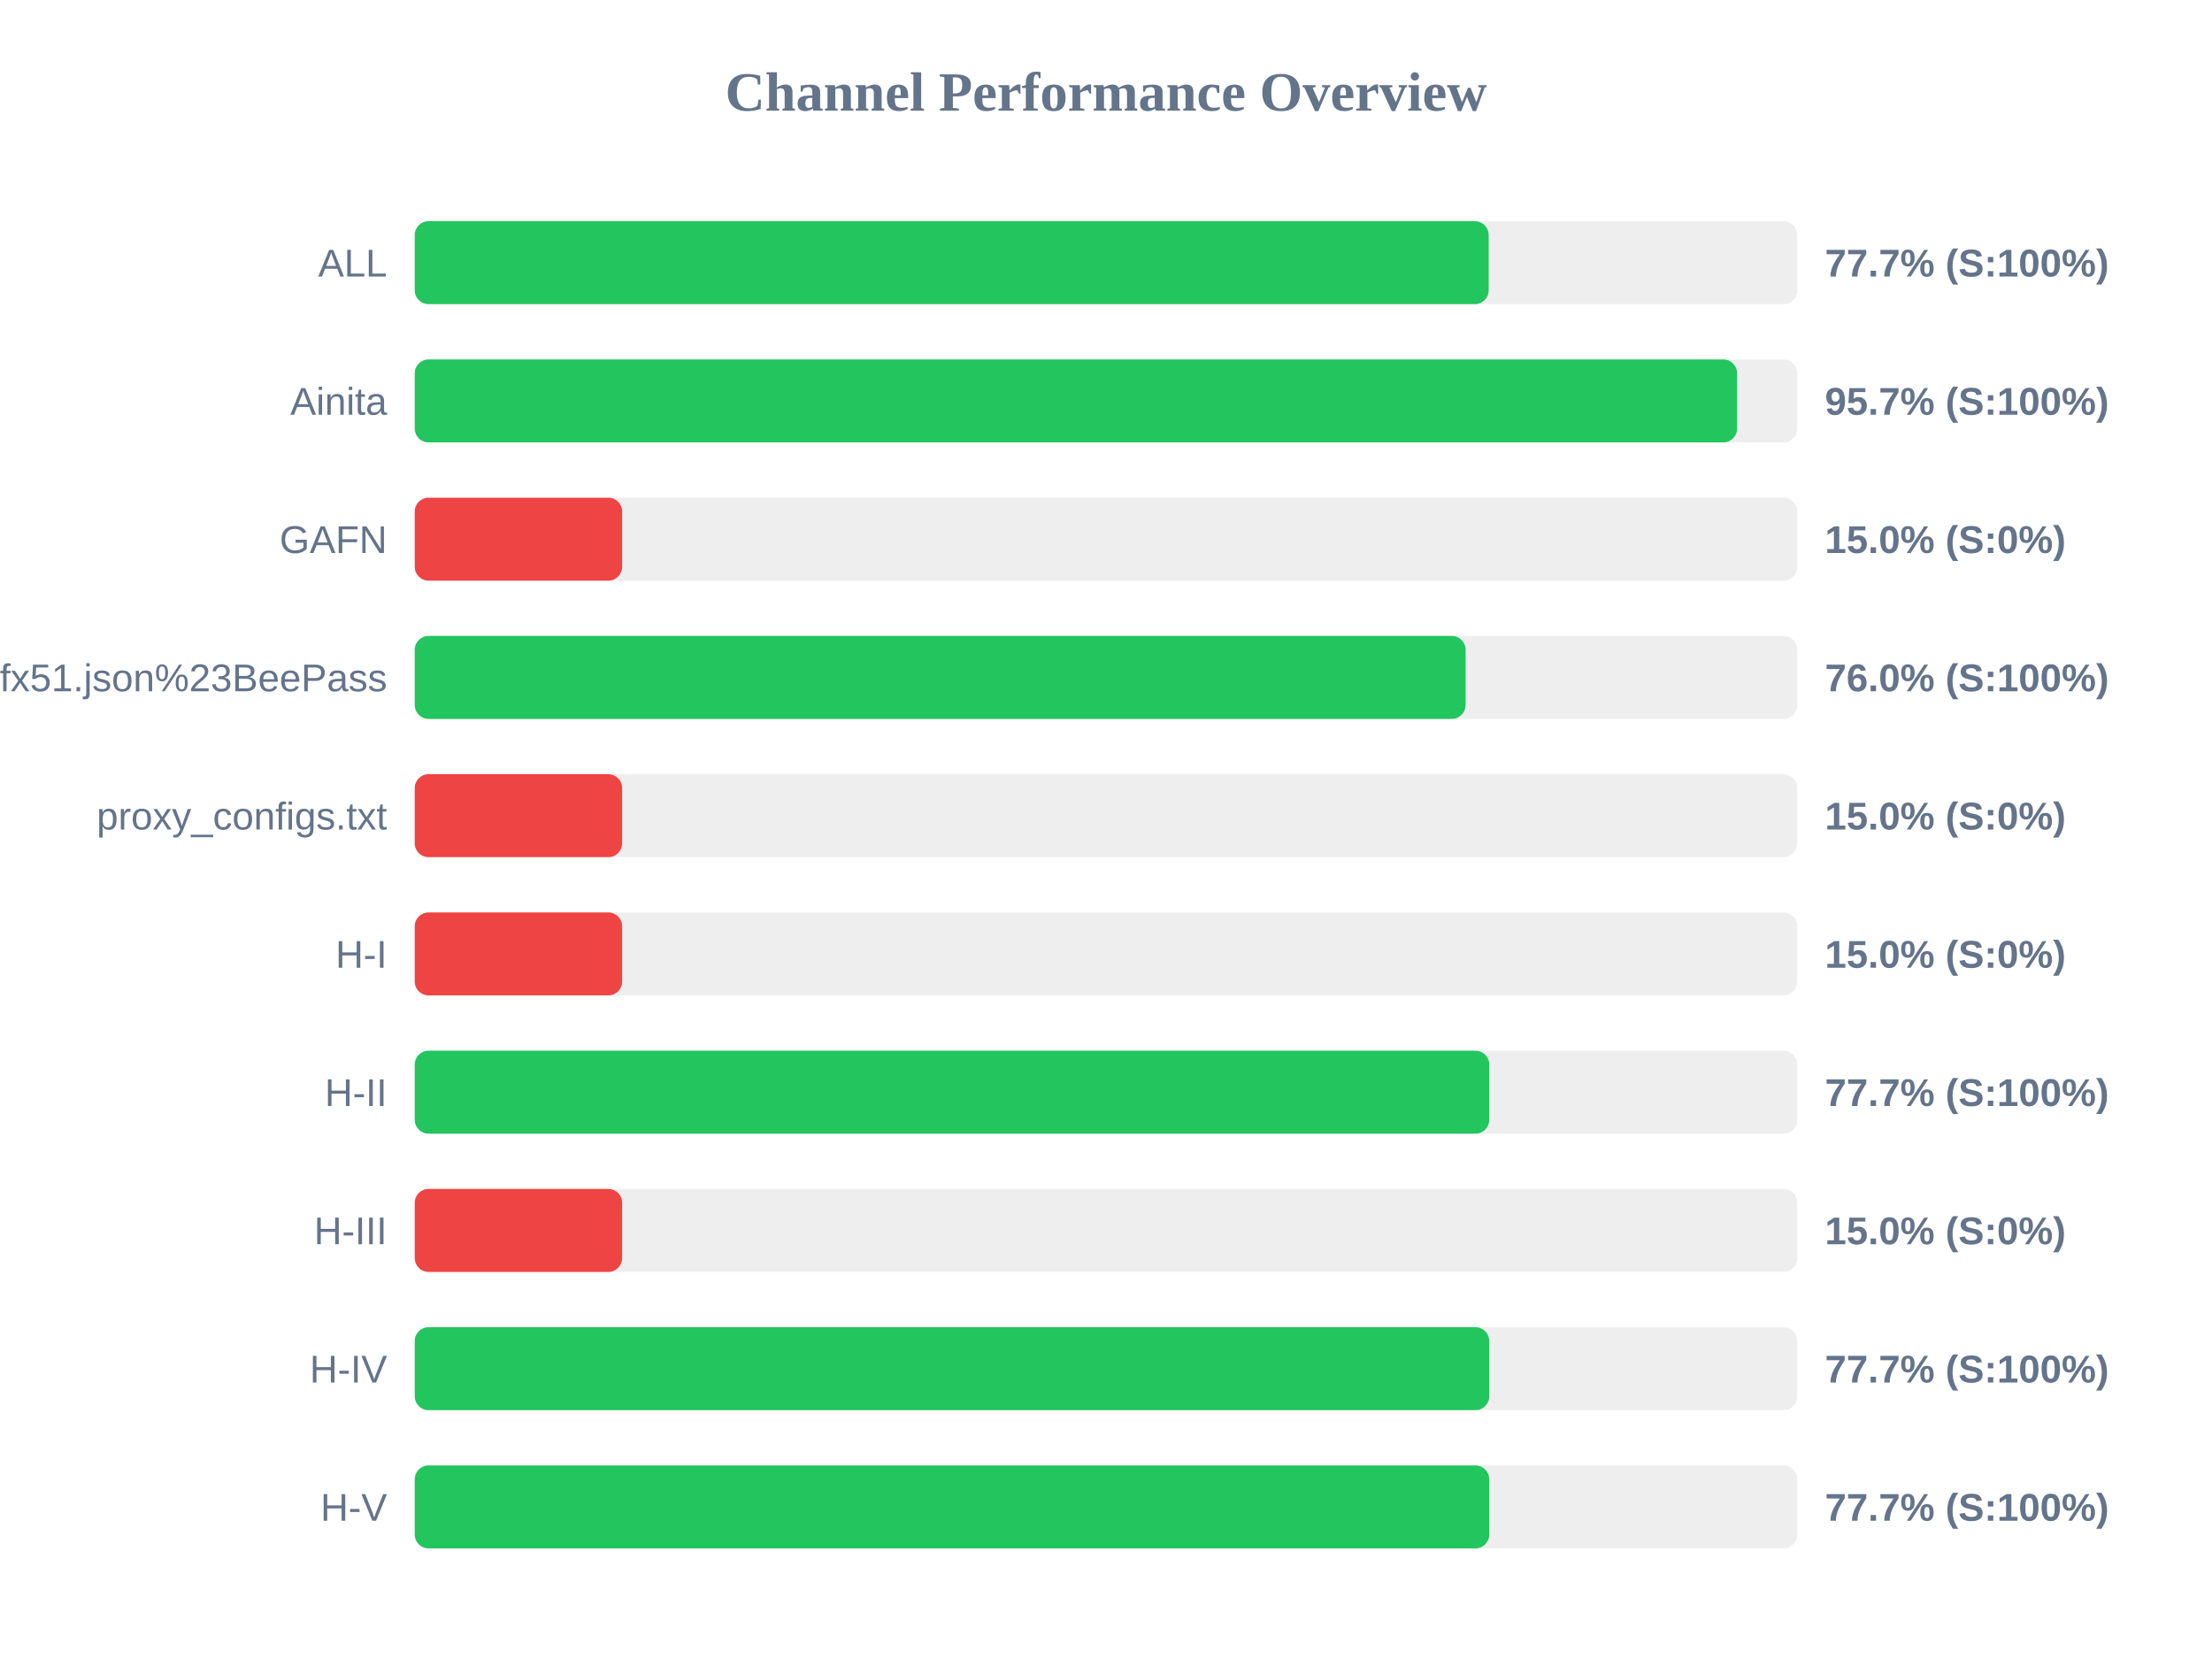
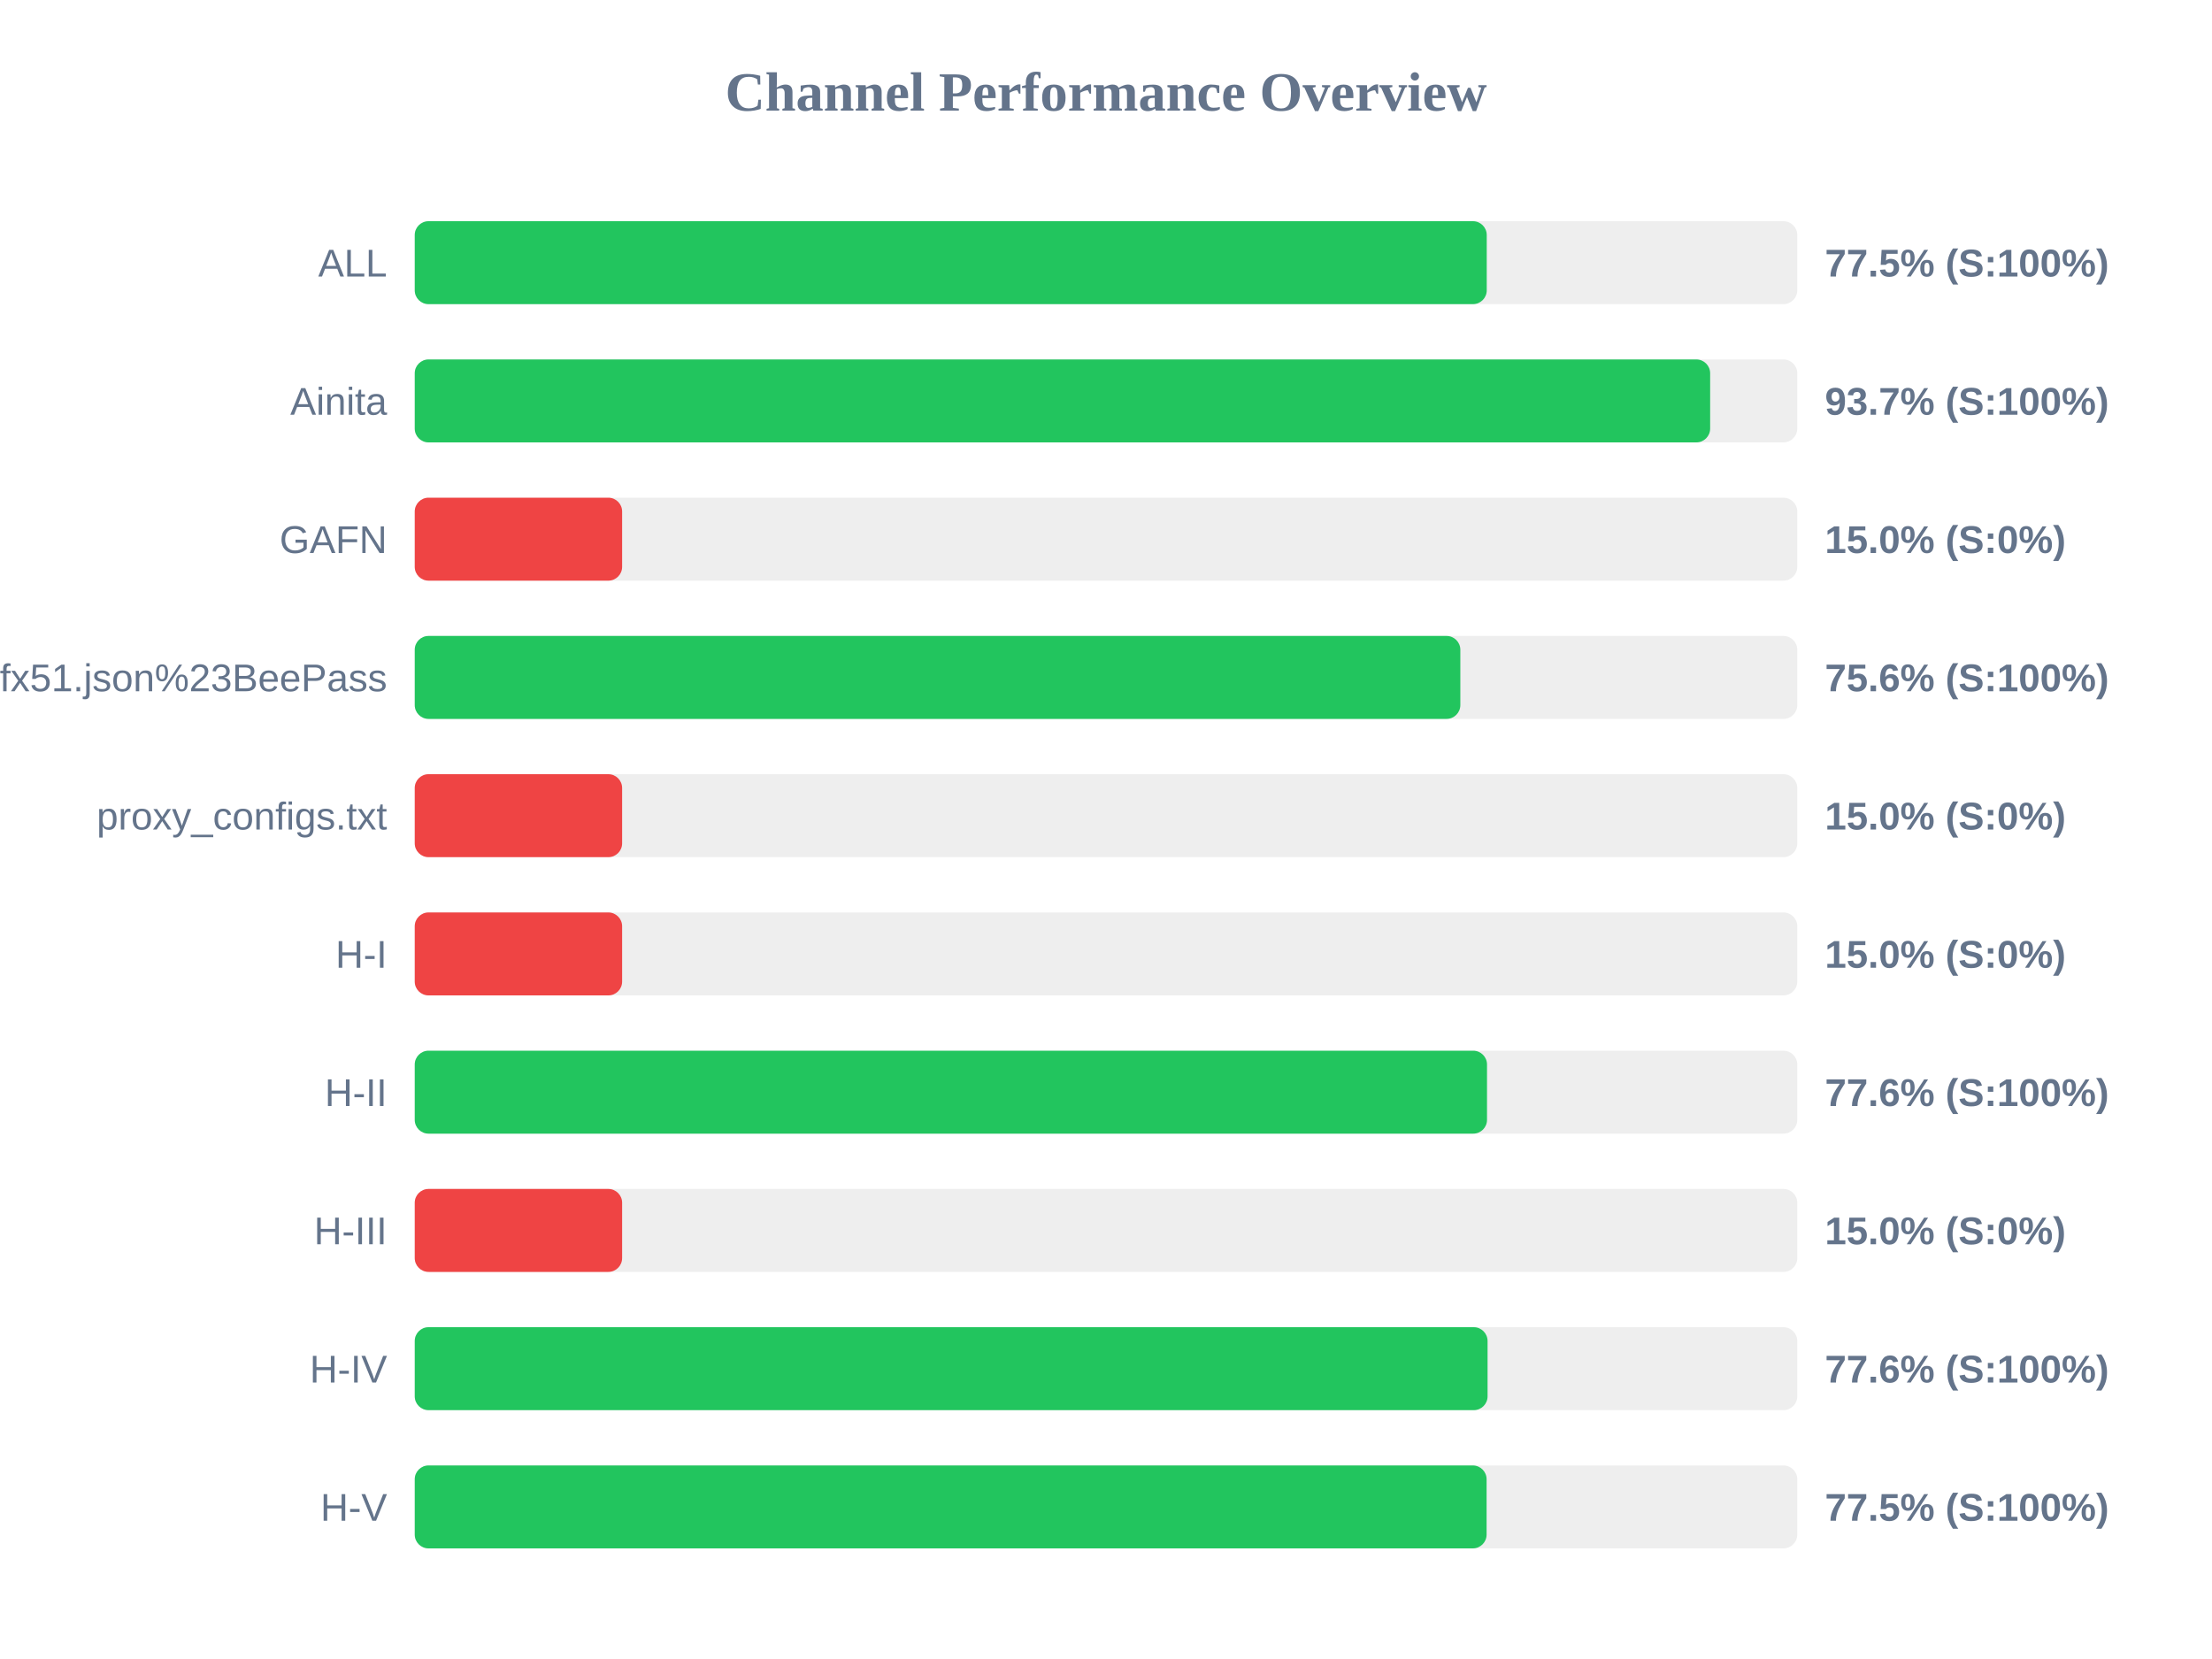
<svg xmlns="http://www.w3.org/2000/svg" width="800" height="600" version="1.1">
  <style>
        .row { font: 14px Arial; fill: #64748b; }
        .score { font: bold 14px Arial; fill: #64748b; }
    </style>
  <text x="400" y="40" text-anchor="middle" font-size="20px" font-weight="bold" fill="#64748b">Channel Performance Overview</text>
  <rect x="150" y="80" width="500" height="30" fill="#eee" rx="5" />
-   <rect x="150" y="80" width="388.4" height="30" fill="#22c55e" rx="5" />
+   <rect x="150" y="80" width="387.7" height="30" fill="#22c55e" rx="5" />
  <text x="140" y="100" text-anchor="end" class="row">ALL</text>
-   <text x="660" y="100" text-anchor="start" class="score">77.7% (S:100%)</text>
+   <text x="660" y="100" text-anchor="start" class="score">77.5% (S:100%)</text>
  <rect x="150" y="130" width="500" height="30" fill="#eee" rx="5" />
-   <rect x="150" y="130" width="478.25" height="30" fill="#22c55e" rx="5" />
+   <rect x="150" y="130" width="468.5" height="30" fill="#22c55e" rx="5" />
  <text x="140" y="150" text-anchor="end" class="row">Ainita</text>
-   <text x="660" y="150" text-anchor="start" class="score">95.7% (S:100%)</text>
+   <text x="660" y="150" text-anchor="start" class="score">93.7% (S:100%)</text>
  <rect x="150" y="180" width="500" height="30" fill="#eee" rx="5" />
  <rect x="150" y="180" width="75.0" height="30" fill="#ef4444" rx="5" />
  <text x="140" y="200" text-anchor="end" class="row">GAFN</text>
  <text x="660" y="200" text-anchor="start" class="score">15.0% (S:0%)</text>
  <rect x="150" y="230" width="500" height="30" fill="#eee" rx="5" />
-   <rect x="150" y="230" width="380.05" height="30" fill="#22c55e" rx="5" />
+   <rect x="150" y="230" width="378.15" height="30" fill="#22c55e" rx="5" />
  <text x="140" y="250" text-anchor="end" class="row">sub?s=ssconf%3A%2F%2Fs3.amazonaws.com%2Fbeedynconprd%2Fzf38bv6oxi1nv3wfkpmxyfl8yj5fargza3foantoalu16vznl0ckxx7bgf1ufx51.json%23BeePass</text>
-   <text x="660" y="250" text-anchor="start" class="score">76.0% (S:100%)</text>
+   <text x="660" y="250" text-anchor="start" class="score">75.6% (S:100%)</text>
  <rect x="150" y="280" width="500" height="30" fill="#eee" rx="5" />
  <rect x="150" y="280" width="75.0" height="30" fill="#ef4444" rx="5" />
  <text x="140" y="300" text-anchor="end" class="row">proxy_configs.txt</text>
  <text x="660" y="300" text-anchor="start" class="score">15.0% (S:0%)</text>
  <rect x="150" y="330" width="500" height="30" fill="#eee" rx="5" />
  <rect x="150" y="330" width="75.0" height="30" fill="#ef4444" rx="5" />
  <text x="140" y="350" text-anchor="end" class="row">H-I</text>
  <text x="660" y="350" text-anchor="start" class="score">15.0% (S:0%)</text>
  <rect x="150" y="380" width="500" height="30" fill="#eee" rx="5" />
-   <rect x="150" y="380" width="388.6" height="30" fill="#22c55e" rx="5" />
+   <rect x="150" y="380" width="387.8" height="30" fill="#22c55e" rx="5" />
  <text x="140" y="400" text-anchor="end" class="row">H-II</text>
-   <text x="660" y="400" text-anchor="start" class="score">77.7% (S:100%)</text>
+   <text x="660" y="400" text-anchor="start" class="score">77.6% (S:100%)</text>
  <rect x="150" y="430" width="500" height="30" fill="#eee" rx="5" />
  <rect x="150" y="430" width="75.0" height="30" fill="#ef4444" rx="5" />
  <text x="140" y="450" text-anchor="end" class="row">H-III</text>
  <text x="660" y="450" text-anchor="start" class="score">15.0% (S:0%)</text>
  <rect x="150" y="480" width="500" height="30" fill="#eee" rx="5" />
-   <rect x="150" y="480" width="388.6" height="30" fill="#22c55e" rx="5" />
+   <rect x="150" y="480" width="388.0" height="30" fill="#22c55e" rx="5" />
  <text x="140" y="500" text-anchor="end" class="row">H-IV</text>
-   <text x="660" y="500" text-anchor="start" class="score">77.7% (S:100%)</text>
+   <text x="660" y="500" text-anchor="start" class="score">77.6% (S:100%)</text>
  <rect x="150" y="530" width="500" height="30" fill="#eee" rx="5" />
-   <rect x="150" y="530" width="388.6" height="30" fill="#22c55e" rx="5" />
+   <rect x="150" y="530" width="387.65" height="30" fill="#22c55e" rx="5" />
  <text x="140" y="550" text-anchor="end" class="row">H-V</text>
-   <text x="660" y="550" text-anchor="start" class="score">77.7% (S:100%)</text>
+   <text x="660" y="550" text-anchor="start" class="score">77.5% (S:100%)</text>
</svg>
